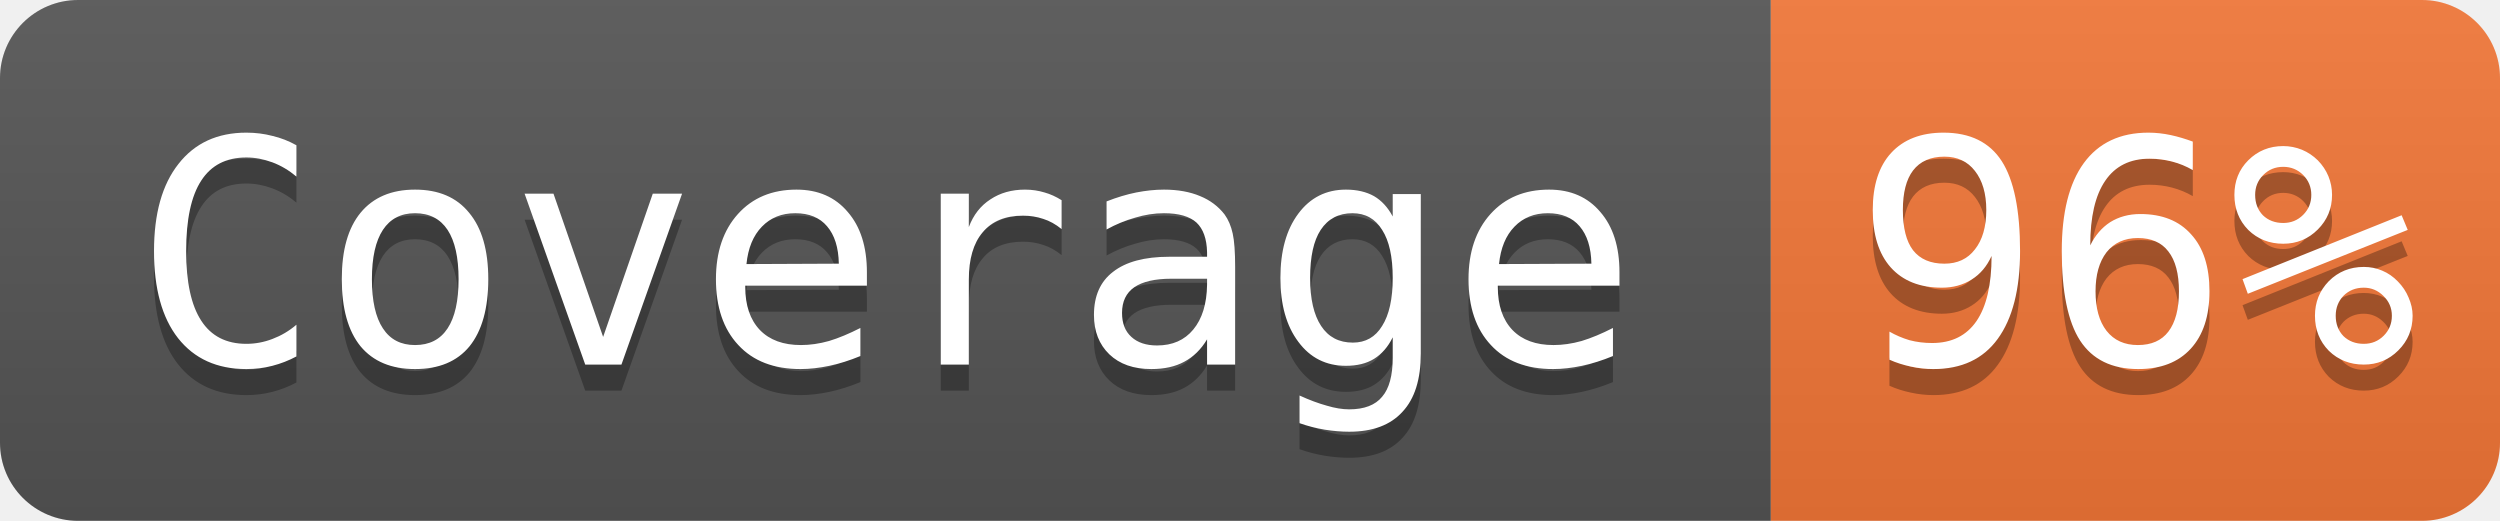
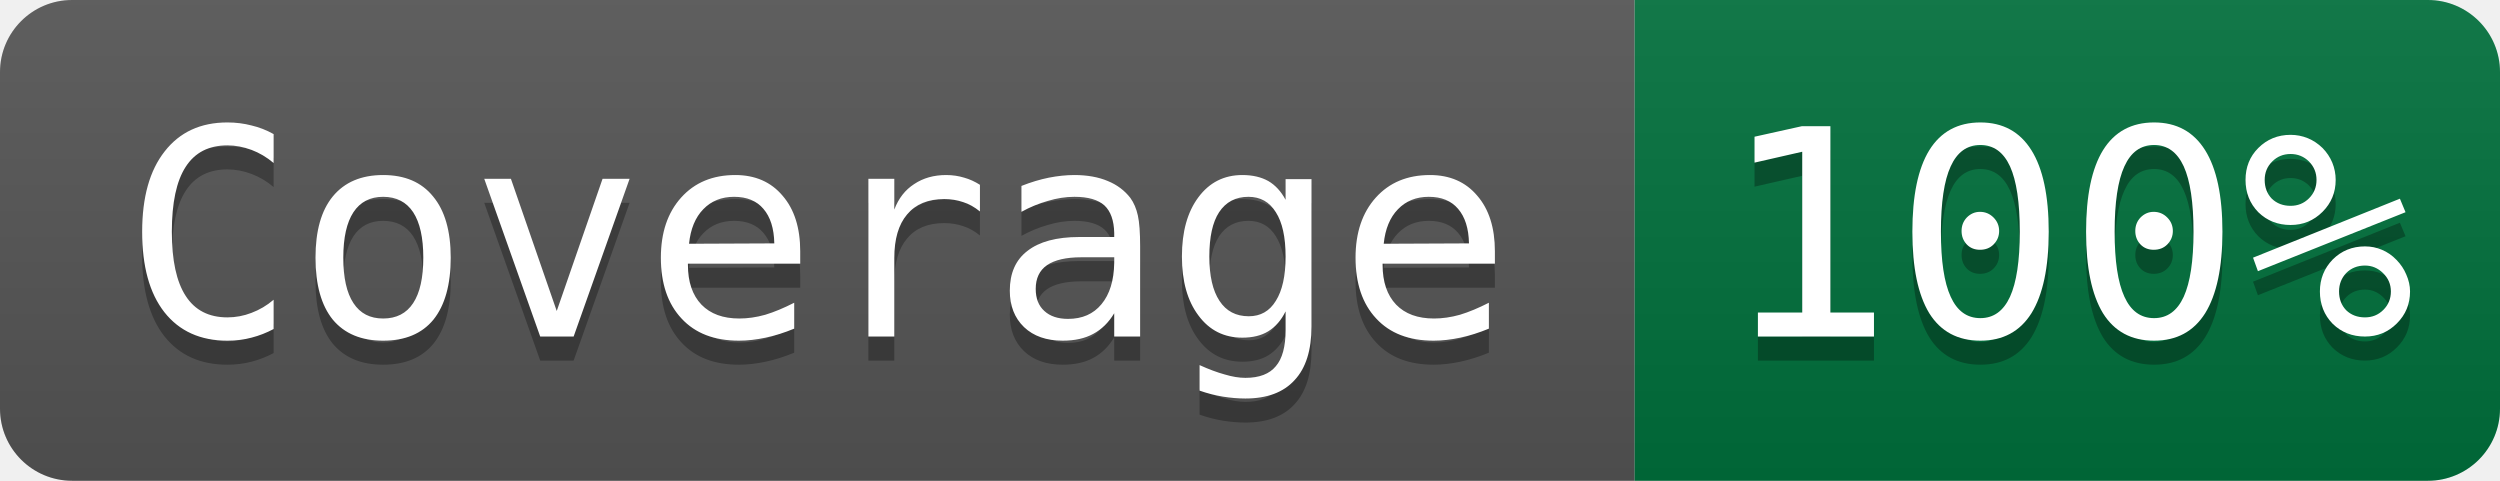
- <svg xmlns="http://www.w3.org/2000/svg" width="96" height="20" role="img" aria-label="Coverage: 96%">
+ <svg xmlns="http://www.w3.org/2000/svg" width="104" height="20" role="img" aria-label="Coverage: 100%">
  <linearGradient id="s" x2="0" y2="100%">
    <stop offset="0" stop-color="#bbb" stop-opacity=".1" />
    <stop offset="1" stop-opacity=".1" />
  </linearGradient>
  <clipPath id="r">
-     <rect width="96" height="20" rx="3" fill="#fff" />
+     <rect width="104" height="20" rx="3" fill="#fff" />
  </clipPath>
  <g clip-path="url(#r)">
    <rect width="68" height="20" fill="#555" />
-     <rect x="68" width="28" height="20" fill="#f47738" />
-     <rect width="96" height="20" fill="url(#s)" />
+     <rect x="68" width="36" height="20" fill="#00703c" />
+     <rect width="104" height="20" fill="url(#s)" />
  </g>
  <g fill="#ffffff" font-family="Consolas, monospace" font-size="12">
    <text aria-hidden="true" x="34" y="15" fill="#010101" fill-opacity=".3" text-anchor="middle">Coverage</text>
    <text x="34" y="14" fill="#ffffff" text-anchor="middle">Coverage</text>
-     <text aria-hidden="true" x="82" y="15" fill="#010101" fill-opacity=".3" text-anchor="middle">96%</text>
-     <text x="82" y="14" fill="#ffffff" text-anchor="middle">96%</text>
+     <text aria-hidden="true" x="86" y="15" fill="#010101" fill-opacity=".3" text-anchor="middle">100%</text>
+     <text x="86" y="14" fill="#ffffff" text-anchor="middle">100%</text>
  </g>
</svg>
